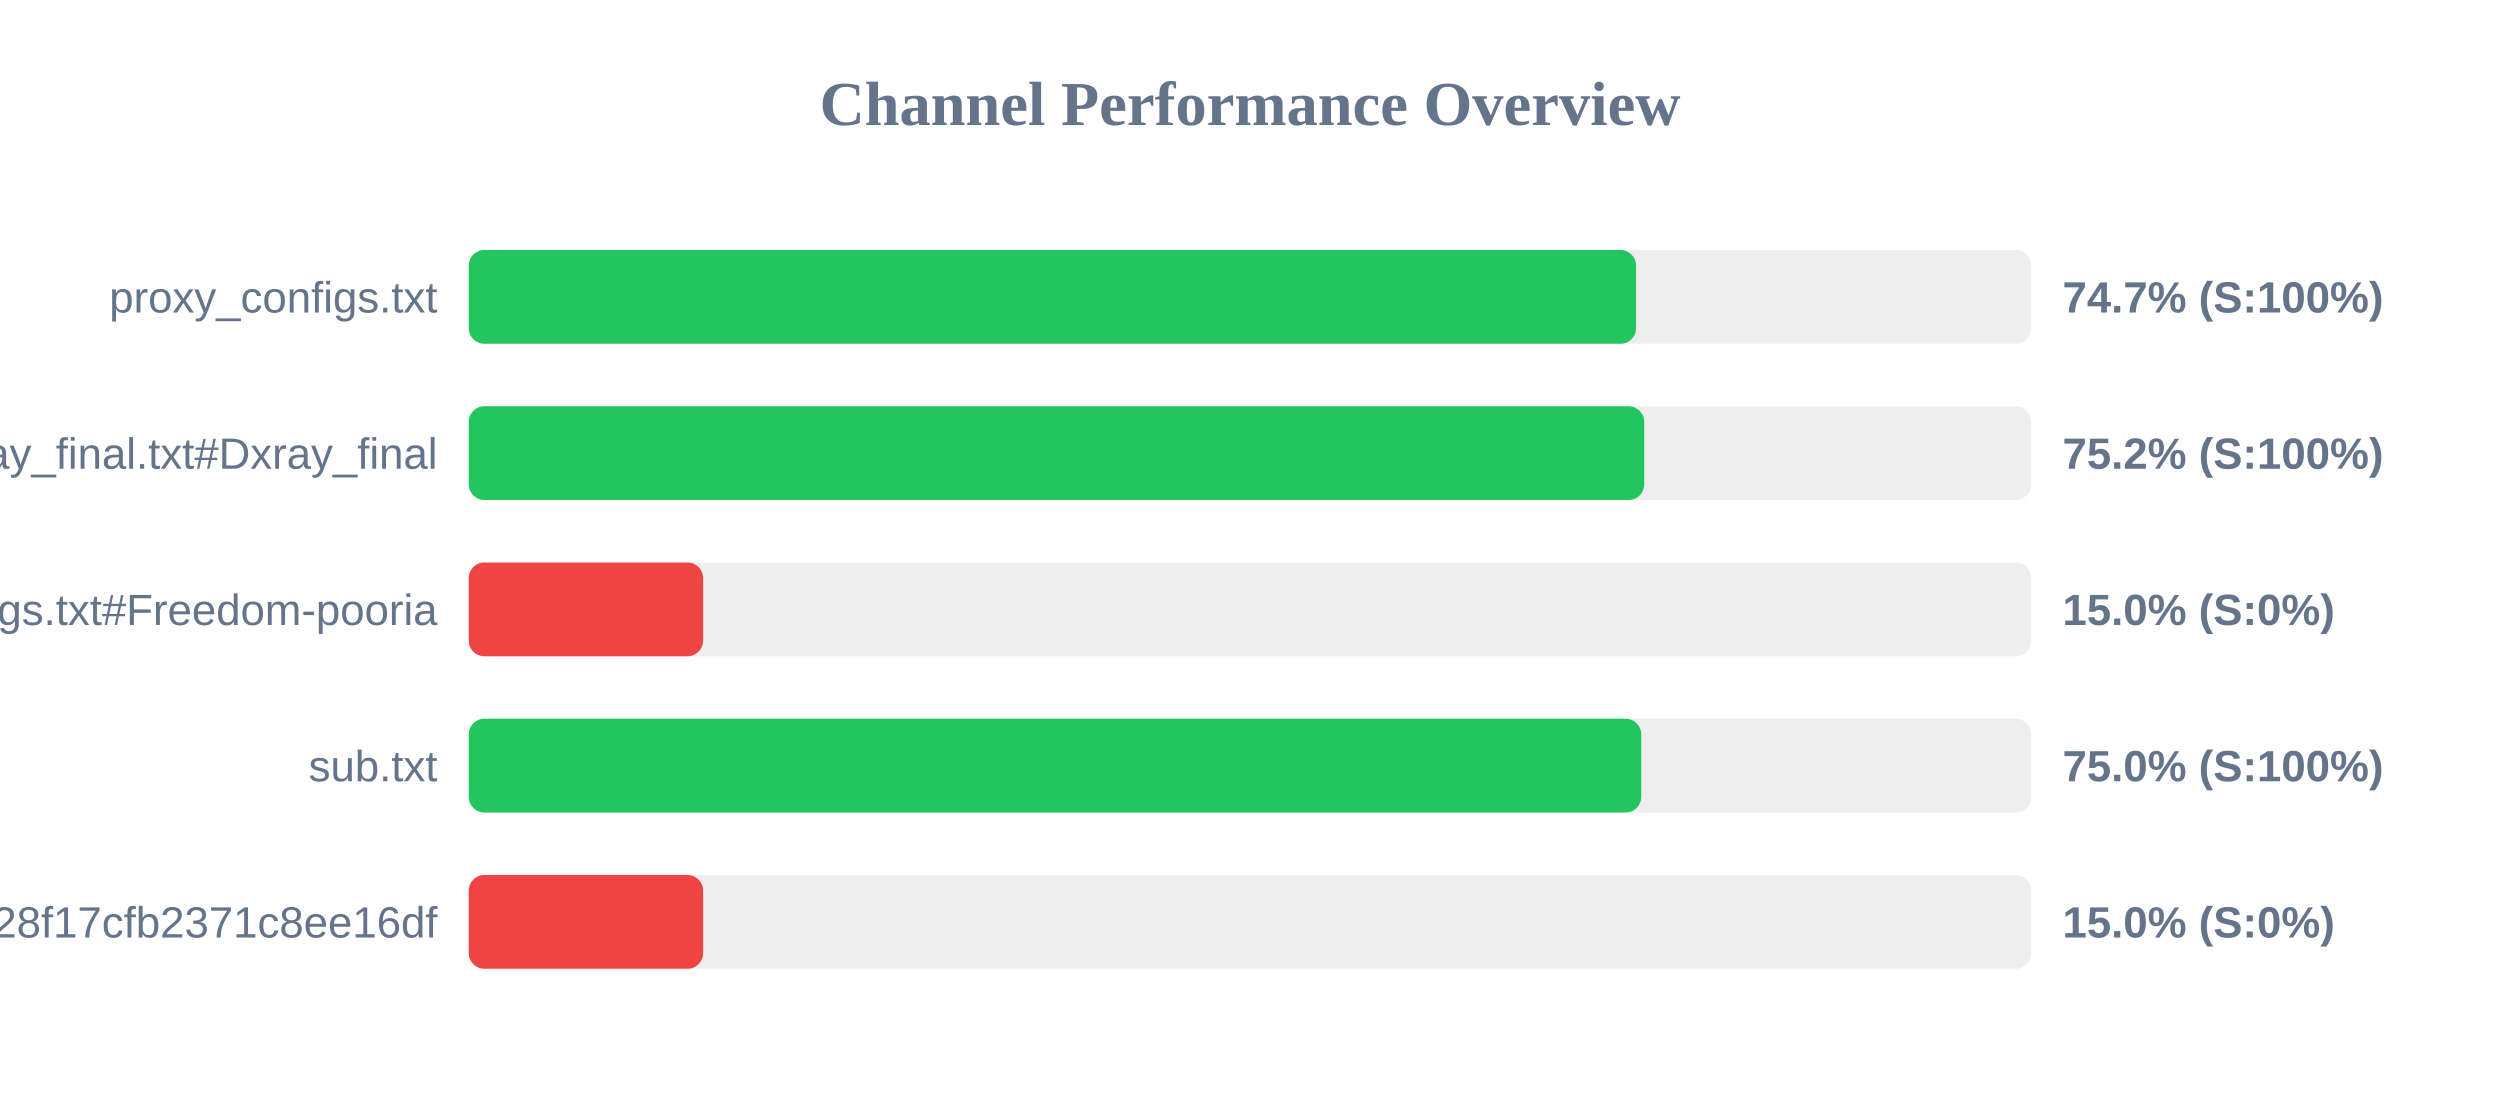
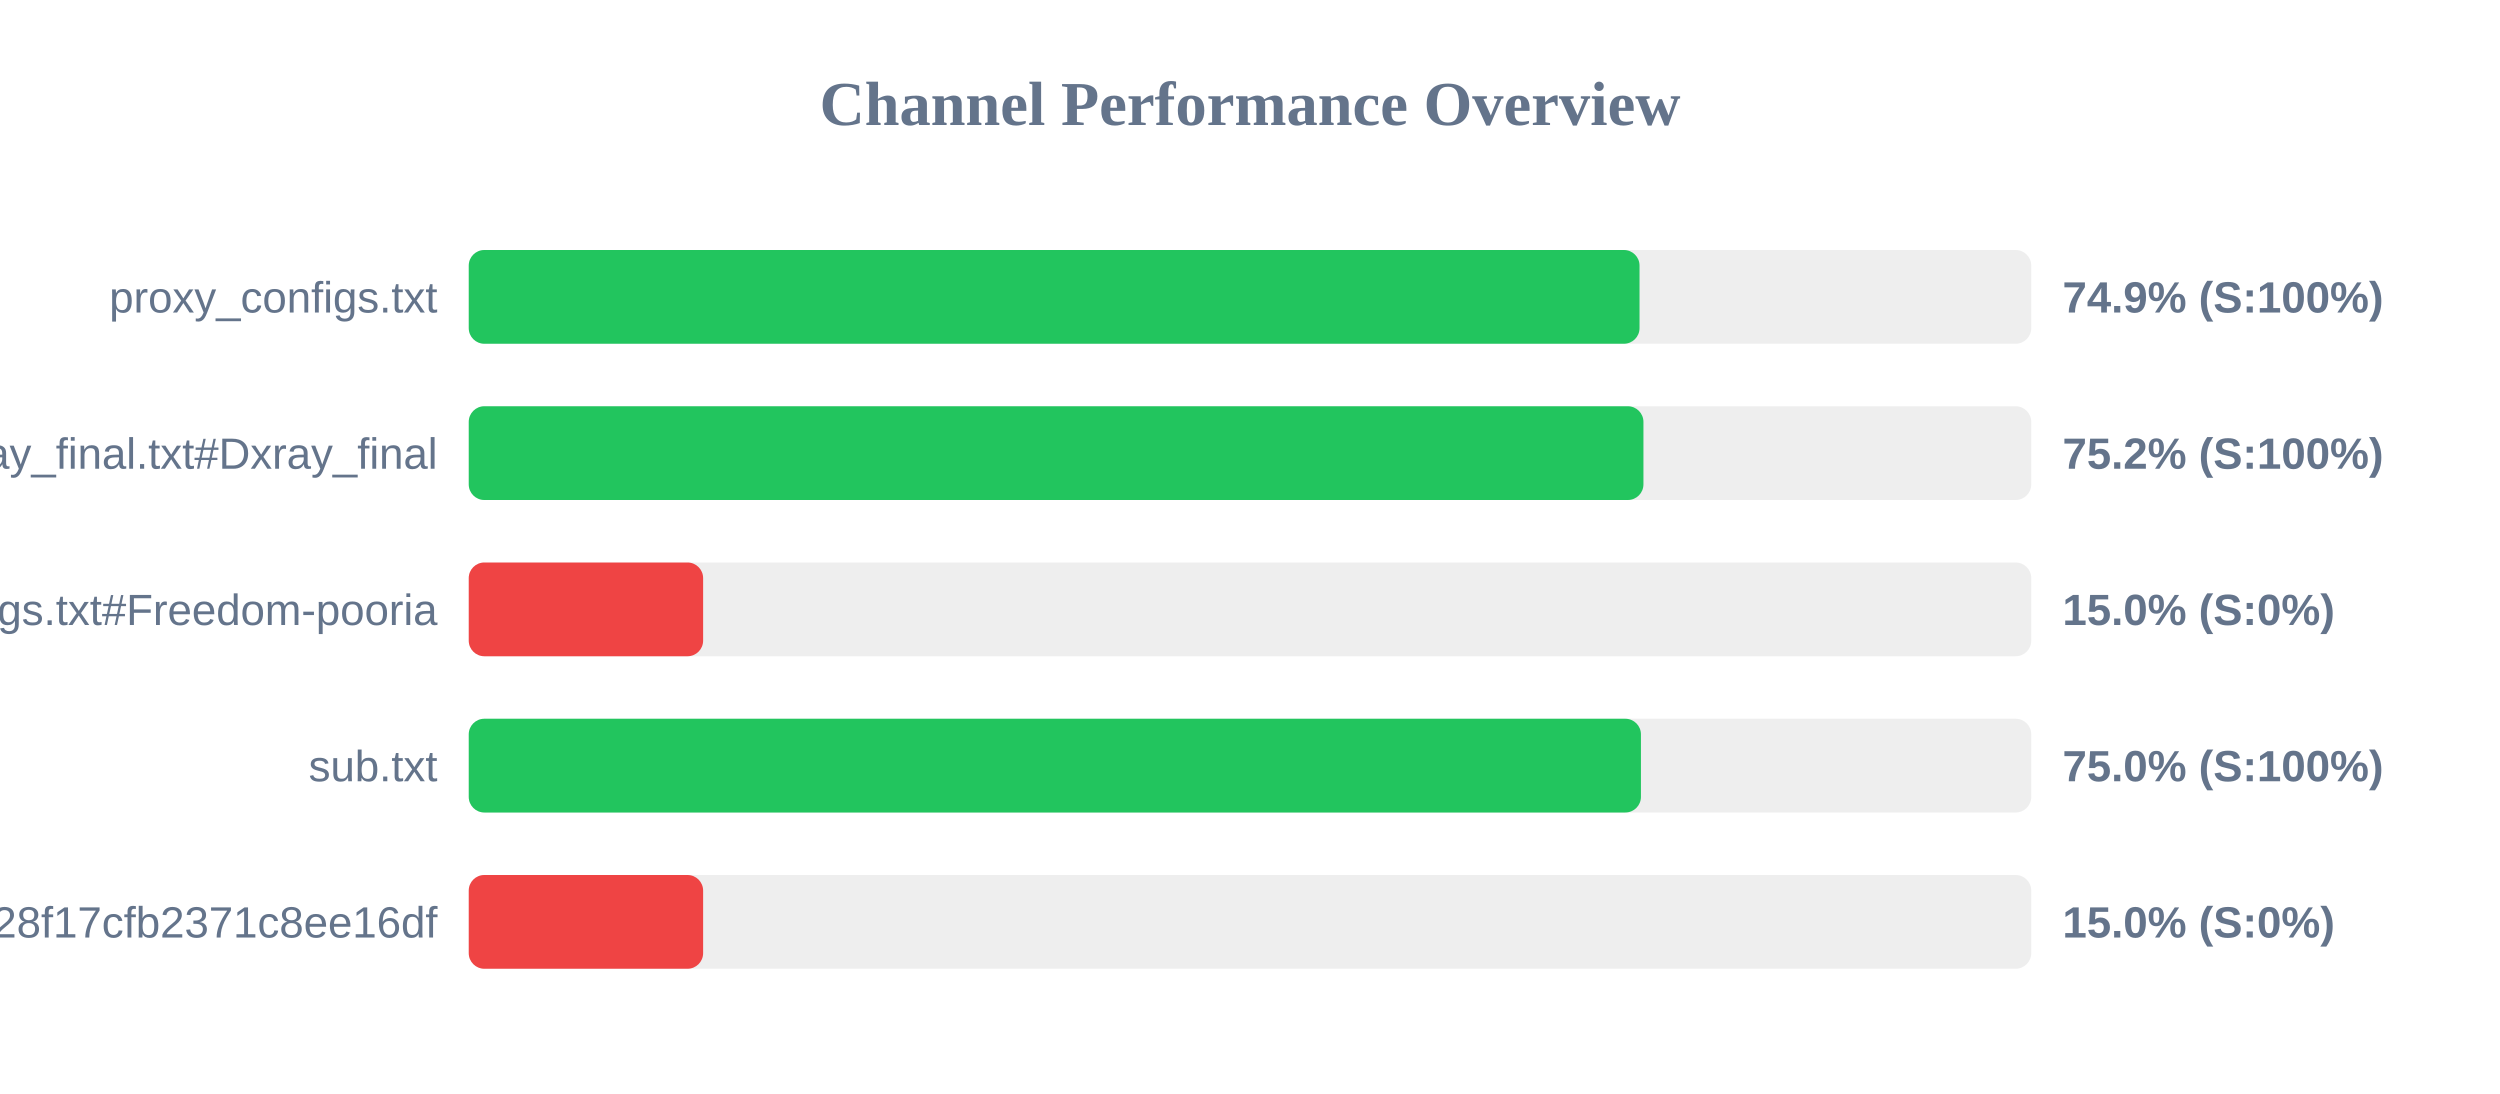
<svg xmlns="http://www.w3.org/2000/svg" width="800" height="350" version="1.1">
  <style>
        .row { font: 14px Arial; fill: #64748b; }
        .score { font: bold 14px Arial; fill: #64748b; }
    </style>
  <text x="400" y="40" text-anchor="middle" font-size="20px" font-weight="bold" fill="#64748b">Channel Performance Overview</text>
  <rect x="150" y="80" width="500" height="30" fill="#eee" rx="5" />
-   <rect x="150" y="80" width="373.55" height="30" fill="#22c55e" rx="5" />
+   <rect x="150" y="80" width="374.65" height="30" fill="#22c55e" rx="5" />
  <text x="140" y="100" text-anchor="end" class="row">proxy_configs.txt</text>
-   <text x="660" y="100" text-anchor="start" class="score">74.7% (S:100%)</text>
+   <text x="660" y="100" text-anchor="start" class="score">74.9% (S:100%)</text>
  <rect x="150" y="130" width="500" height="30" fill="#eee" rx="5" />
-   <rect x="150" y="130" width="376.15" height="30" fill="#22c55e" rx="5" />
+   <rect x="150" y="130" width="375.9" height="30" fill="#22c55e" rx="5" />
  <text x="140" y="150" text-anchor="end" class="row">xray_final.txt#Dxray_final</text>
  <text x="660" y="150" text-anchor="start" class="score">75.2% (S:100%)</text>
  <rect x="150" y="180" width="500" height="30" fill="#eee" rx="5" />
  <rect x="150" y="180" width="75.0" height="30" fill="#ef4444" rx="5" />
  <text x="140" y="200" text-anchor="end" class="row">v2ray_configs.txt#Freedom-pooria</text>
  <text x="660" y="200" text-anchor="start" class="score">15.0% (S:0%)</text>
  <rect x="150" y="230" width="500" height="30" fill="#eee" rx="5" />
-   <rect x="150" y="230" width="375.2" height="30" fill="#22c55e" rx="5" />
+   <rect x="150" y="230" width="375.1" height="30" fill="#22c55e" rx="5" />
  <text x="140" y="250" text-anchor="end" class="row">sub.txt</text>
  <text x="660" y="250" text-anchor="start" class="score">75.0% (S:100%)</text>
  <rect x="150" y="280" width="500" height="30" fill="#eee" rx="5" />
  <rect x="150" y="280" width="75.0" height="30" fill="#ef4444" rx="5" />
  <text x="140" y="300" text-anchor="end" class="row">?token=fedfed7b41b828f17cfb2371c8ee16df</text>
  <text x="660" y="300" text-anchor="start" class="score">15.0% (S:0%)</text>
</svg>
